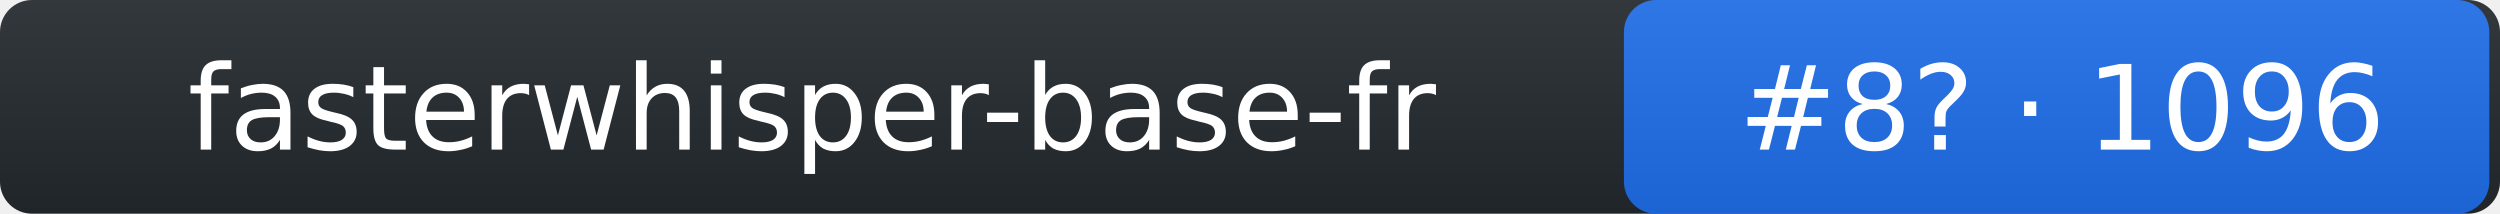
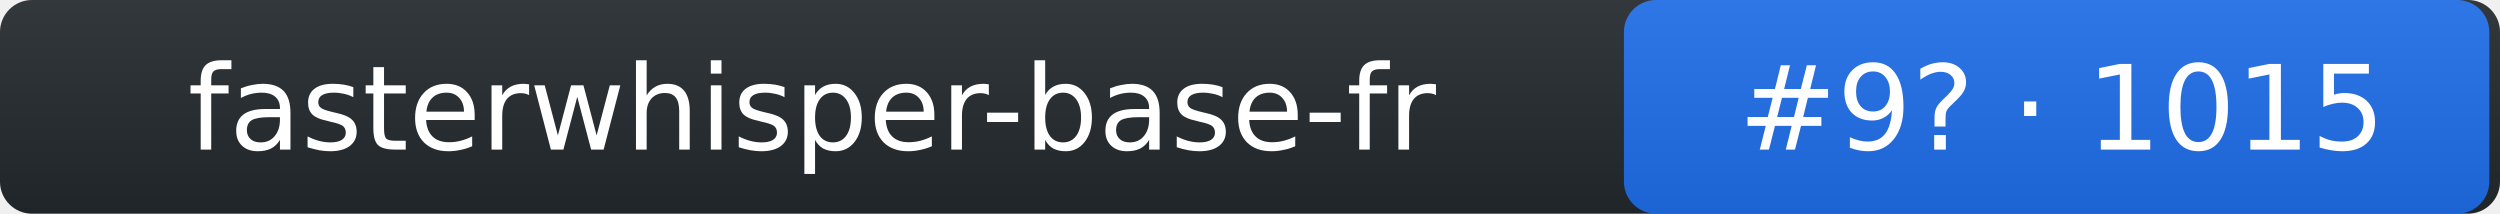
- <svg xmlns="http://www.w3.org/2000/svg" width="234" height="20" role="img" aria-label="fasterwhisper-base-fr: rank 8 in stt arena, rating 1096">
+ <svg xmlns="http://www.w3.org/2000/svg" width="234" height="20" role="img" aria-label="fasterwhisper-base-fr: rank 9 in stt arena, rating 1015">
  <linearGradient id="s" x2="0" y2="100%">
    <stop offset="0" stop-color="#bbb" stop-opacity=".1" />
    <stop offset="1" stop-opacity=".1" />
  </linearGradient>
  <rect rx="3" width="234" height="20" fill="#24292f" />
  <rect rx="3" x="152" width="81" height="20" fill="#1f6feb" />
  <rect rx="3" width="234" height="20" fill="url(#s)" />
  <g fill="#fff" text-anchor="middle" font-family="Verdana,DejaVu Sans,Geneva,sans-serif" font-size="11">
    <text x="76" y="14">fasterwhisper-base-fr</text>
-     <text x="193" y="14">#8? · 1096</text>
+     <text x="193" y="14">#9? · 1015</text>
  </g>
</svg>
